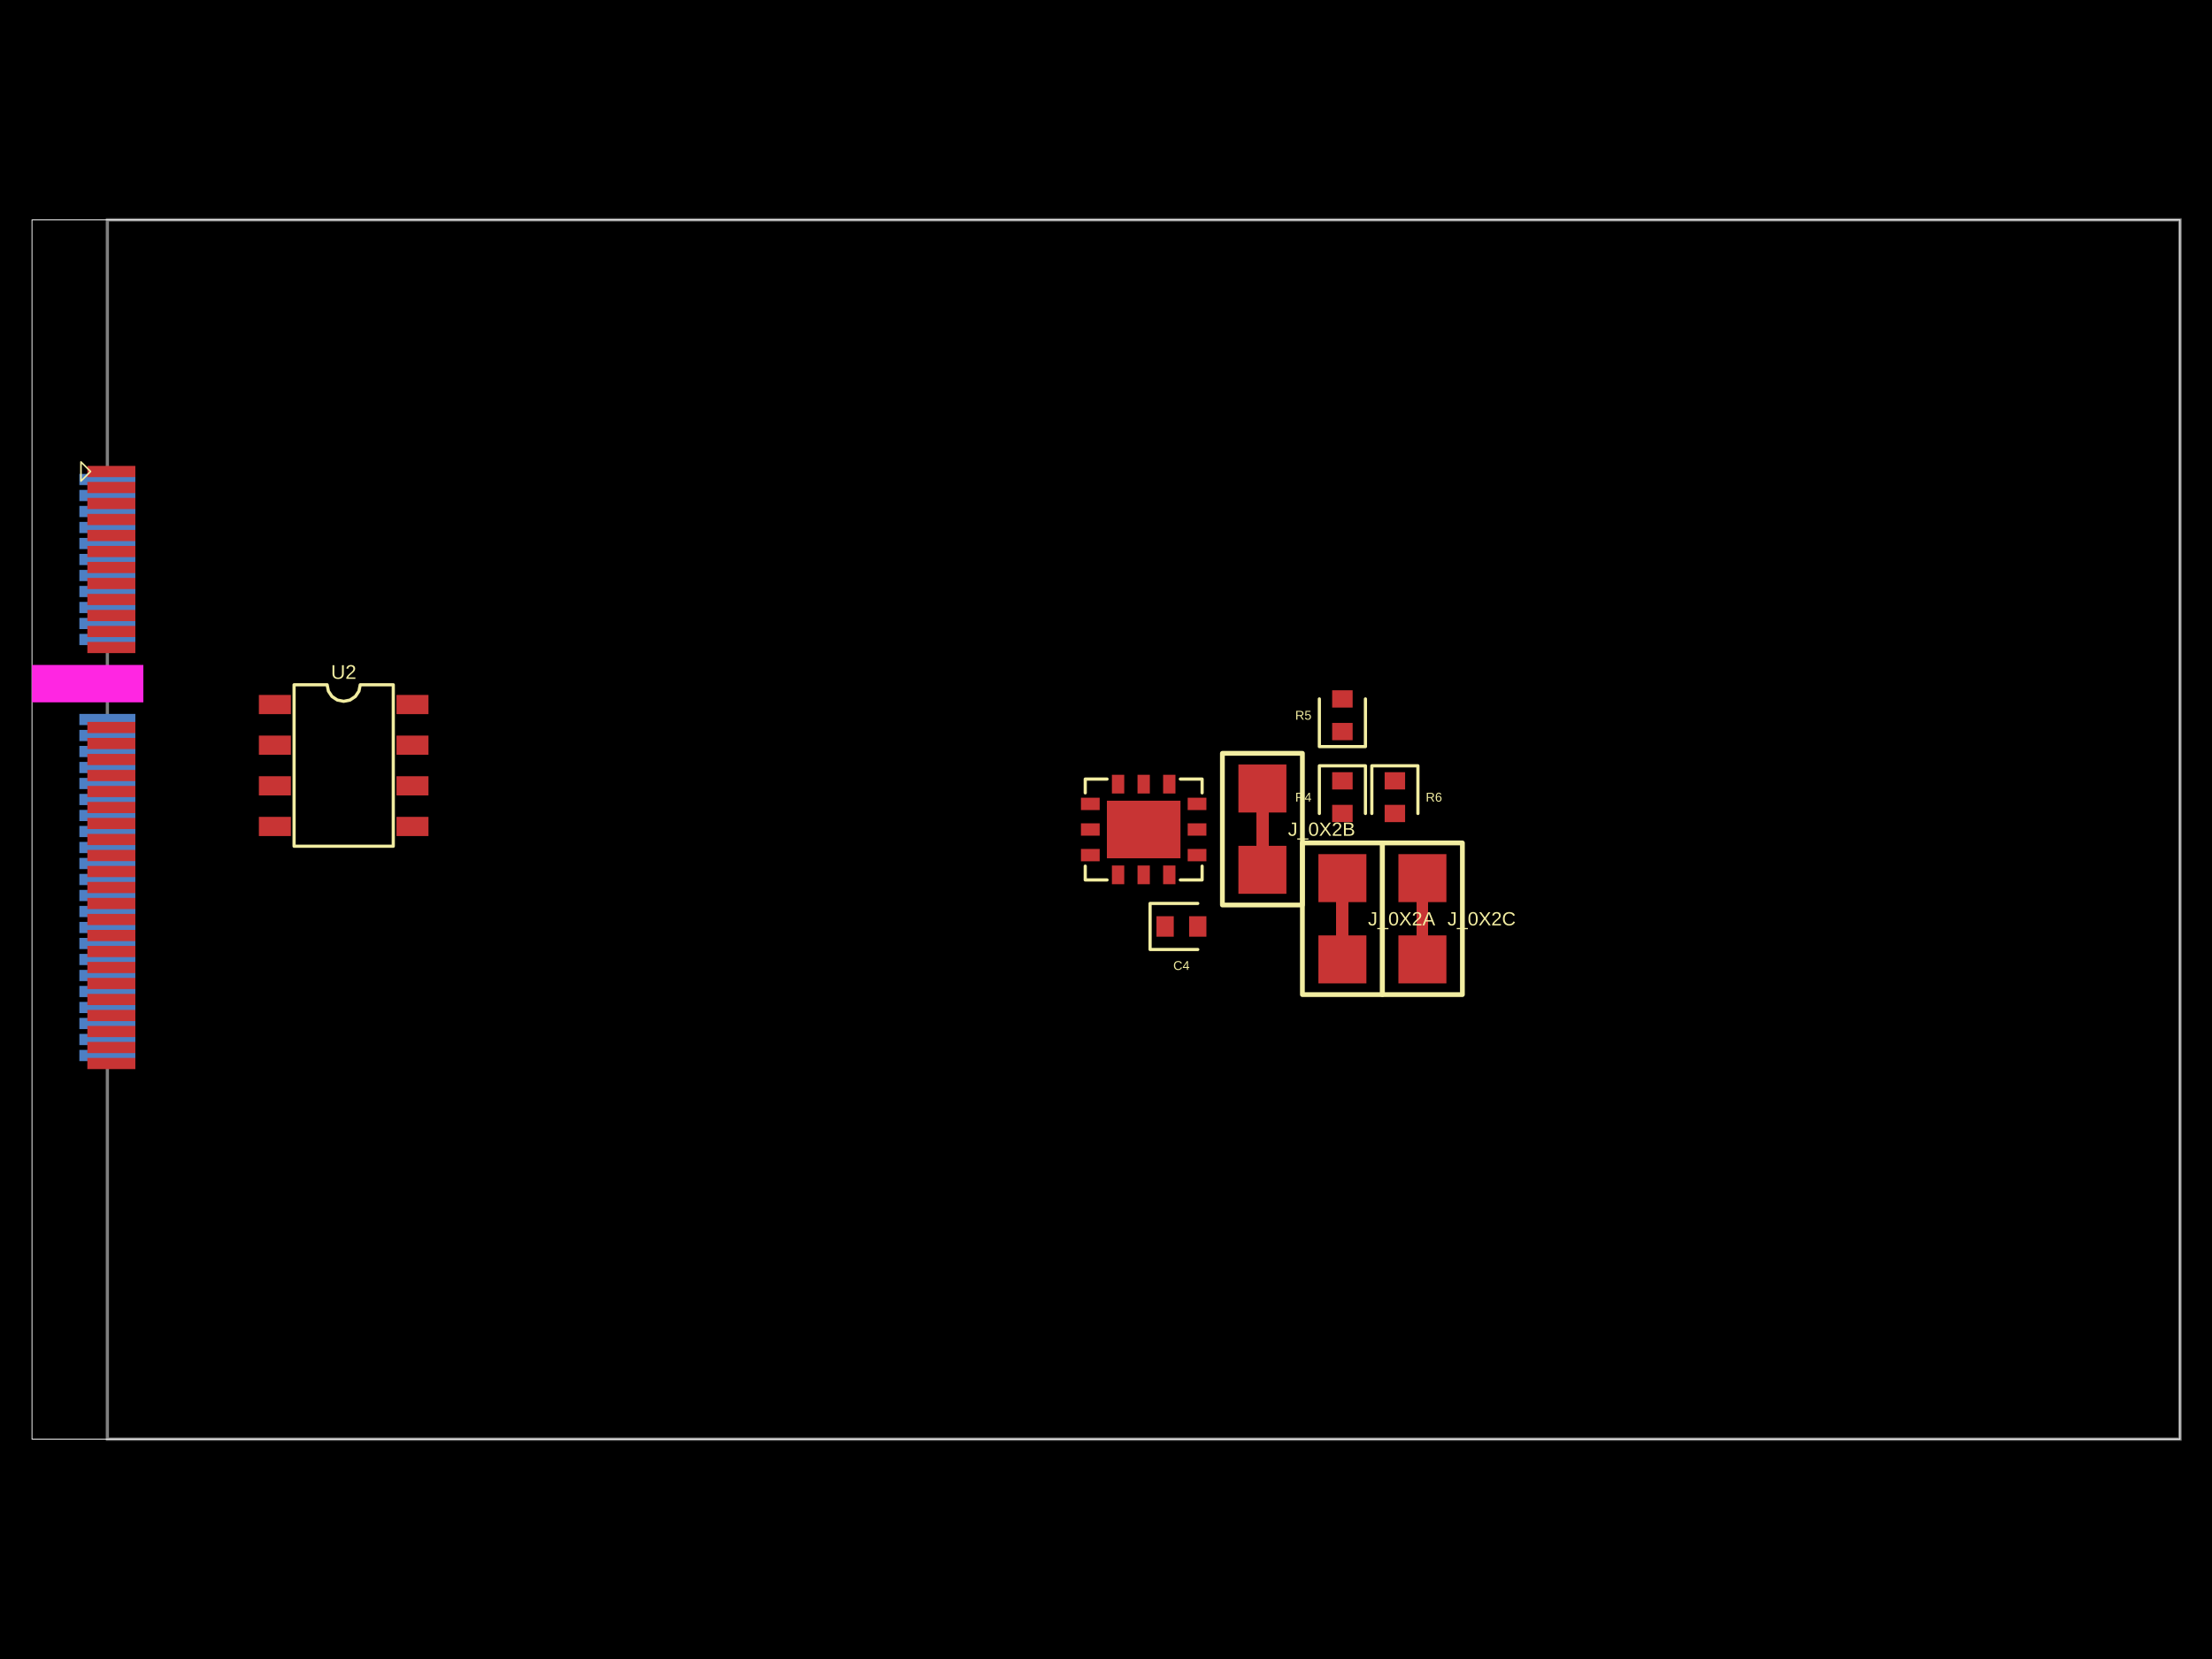
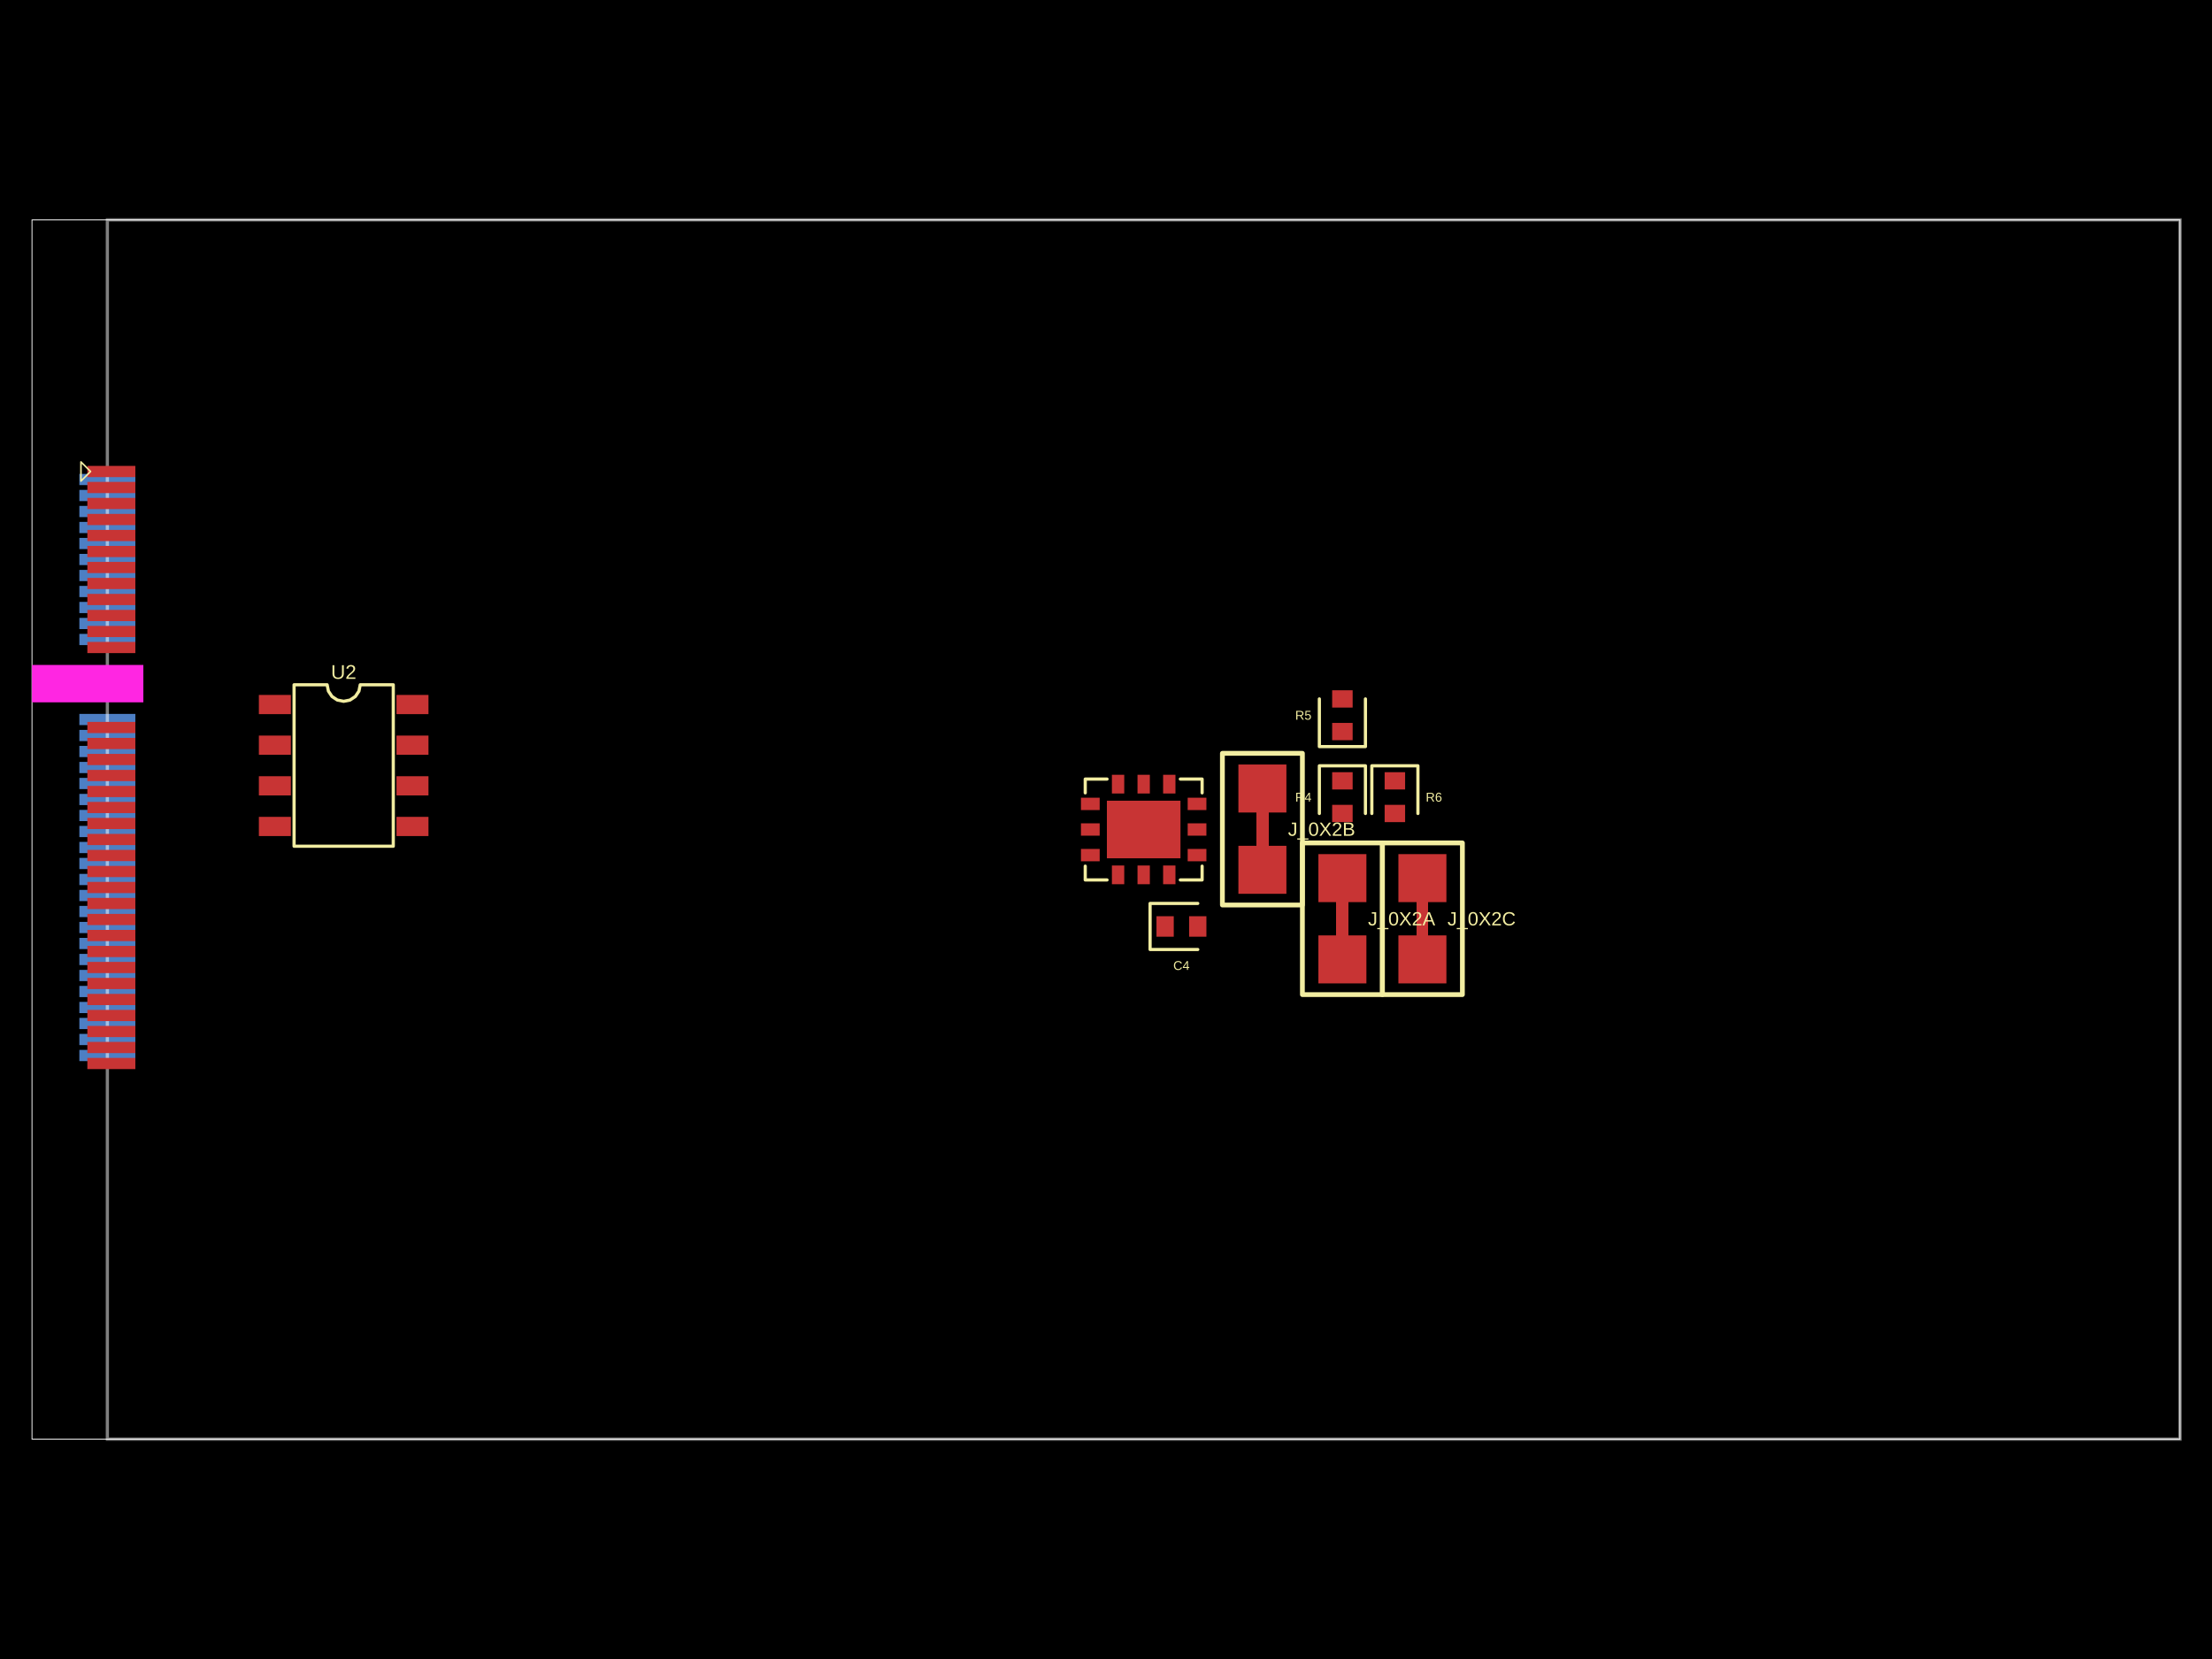
- <svg xmlns="http://www.w3.org/2000/svg" width="800" height="600" data-software-used-string="@tscircuit/core@0.0.901">
+ <svg xmlns="http://www.w3.org/2000/svg" width="800" height="600" data-software-used-string="@tscircuit/core@0.0.903">
  <style />
  <rect class="boundary" x="0" y="0" fill="#000" width="800" height="600" data-type="pcb_background" data-pcb-layer="global" />
  <rect class="pcb-boundary" fill="none" stroke="#fff" stroke-width="0.3" x="11.573" y="79.53" width="776.853" height="440.941" data-type="pcb_boundary" data-pcb-layer="global" />
-   <path class="pcb-board" d="M 38.827 520.47 L 788.427 520.47 L 788.427 79.53 L 38.827 79.53 Z" fill="none" stroke="rgba(255, 255, 255, 0.5)" stroke-width="1.157" data-type="pcb_board" data-pcb-layer="board" />
  <rect class="pcb-pad" fill="rgb(77, 127, 196)" x="28.699" y="171.392" width="20.253" height="4.051" data-type="pcb_smtpad" data-pcb-layer="bottom" />
  <rect class="pcb-pad" fill="rgb(77, 127, 196)" x="28.699" y="177.179" width="20.253" height="4.051" data-type="pcb_smtpad" data-pcb-layer="bottom" />
  <rect class="pcb-pad" fill="rgb(77, 127, 196)" x="28.699" y="182.965" width="20.253" height="4.051" data-type="pcb_smtpad" data-pcb-layer="bottom" />
  <rect class="pcb-pad" fill="rgb(77, 127, 196)" x="28.699" y="188.752" width="20.253" height="4.051" data-type="pcb_smtpad" data-pcb-layer="bottom" />
  <rect class="pcb-pad" fill="rgb(77, 127, 196)" x="28.699" y="194.539" width="20.253" height="4.051" data-type="pcb_smtpad" data-pcb-layer="bottom" />
  <rect class="pcb-pad" fill="rgb(77, 127, 196)" x="28.699" y="200.325" width="20.253" height="4.051" data-type="pcb_smtpad" data-pcb-layer="bottom" />
  <rect class="pcb-pad" fill="rgb(77, 127, 196)" x="28.699" y="206.112" width="20.253" height="4.051" data-type="pcb_smtpad" data-pcb-layer="bottom" />
  <rect class="pcb-pad" fill="rgb(77, 127, 196)" x="28.699" y="211.899" width="20.253" height="4.051" data-type="pcb_smtpad" data-pcb-layer="bottom" />
  <rect class="pcb-pad" fill="rgb(77, 127, 196)" x="28.699" y="217.685" width="20.253" height="4.051" data-type="pcb_smtpad" data-pcb-layer="bottom" />
  <rect class="pcb-pad" fill="rgb(77, 127, 196)" x="28.699" y="223.472" width="20.253" height="4.051" data-type="pcb_smtpad" data-pcb-layer="bottom" />
  <rect class="pcb-pad" fill="rgb(77, 127, 196)" x="28.699" y="229.258" width="20.253" height="4.051" data-type="pcb_smtpad" data-pcb-layer="bottom" />
  <rect class="pcb-pad" fill="rgb(77, 127, 196)" x="28.699" y="258.192" width="20.253" height="4.051" data-type="pcb_smtpad" data-pcb-layer="bottom" />
  <rect class="pcb-pad" fill="rgb(77, 127, 196)" x="28.699" y="263.978" width="20.253" height="4.051" data-type="pcb_smtpad" data-pcb-layer="bottom" />
  <rect class="pcb-pad" fill="rgb(77, 127, 196)" x="28.699" y="269.765" width="20.253" height="4.051" data-type="pcb_smtpad" data-pcb-layer="bottom" />
  <rect class="pcb-pad" fill="rgb(77, 127, 196)" x="28.699" y="275.552" width="20.253" height="4.051" data-type="pcb_smtpad" data-pcb-layer="bottom" />
  <rect class="pcb-pad" fill="rgb(77, 127, 196)" x="28.699" y="281.338" width="20.253" height="4.051" data-type="pcb_smtpad" data-pcb-layer="bottom" />
  <rect class="pcb-pad" fill="rgb(77, 127, 196)" x="28.699" y="287.125" width="20.253" height="4.051" data-type="pcb_smtpad" data-pcb-layer="bottom" />
  <rect class="pcb-pad" fill="rgb(77, 127, 196)" x="28.699" y="292.911" width="20.253" height="4.051" data-type="pcb_smtpad" data-pcb-layer="bottom" />
  <rect class="pcb-pad" fill="rgb(77, 127, 196)" x="28.699" y="298.698" width="20.253" height="4.051" data-type="pcb_smtpad" data-pcb-layer="bottom" />
  <rect class="pcb-pad" fill="rgb(77, 127, 196)" x="28.699" y="304.485" width="20.253" height="4.051" data-type="pcb_smtpad" data-pcb-layer="bottom" />
  <rect class="pcb-pad" fill="rgb(77, 127, 196)" x="28.699" y="310.271" width="20.253" height="4.051" data-type="pcb_smtpad" data-pcb-layer="bottom" />
  <rect class="pcb-pad" fill="rgb(77, 127, 196)" x="28.699" y="316.058" width="20.253" height="4.051" data-type="pcb_smtpad" data-pcb-layer="bottom" />
  <rect class="pcb-pad" fill="rgb(77, 127, 196)" x="28.699" y="321.845" width="20.253" height="4.051" data-type="pcb_smtpad" data-pcb-layer="bottom" />
  <rect class="pcb-pad" fill="rgb(77, 127, 196)" x="28.699" y="327.631" width="20.253" height="4.051" data-type="pcb_smtpad" data-pcb-layer="bottom" />
  <rect class="pcb-pad" fill="rgb(77, 127, 196)" x="28.699" y="333.418" width="20.253" height="4.051" data-type="pcb_smtpad" data-pcb-layer="bottom" />
  <rect class="pcb-pad" fill="rgb(77, 127, 196)" x="28.699" y="339.204" width="20.253" height="4.051" data-type="pcb_smtpad" data-pcb-layer="bottom" />
  <rect class="pcb-pad" fill="rgb(77, 127, 196)" x="28.699" y="344.991" width="20.253" height="4.051" data-type="pcb_smtpad" data-pcb-layer="bottom" />
  <rect class="pcb-pad" fill="rgb(77, 127, 196)" x="28.699" y="350.778" width="20.253" height="4.051" data-type="pcb_smtpad" data-pcb-layer="bottom" />
  <rect class="pcb-pad" fill="rgb(77, 127, 196)" x="28.699" y="356.564" width="20.253" height="4.051" data-type="pcb_smtpad" data-pcb-layer="bottom" />
  <rect class="pcb-pad" fill="rgb(77, 127, 196)" x="28.699" y="362.351" width="20.253" height="4.051" data-type="pcb_smtpad" data-pcb-layer="bottom" />
  <rect class="pcb-pad" fill="rgb(77, 127, 196)" x="28.699" y="368.138" width="20.253" height="4.051" data-type="pcb_smtpad" data-pcb-layer="bottom" />
  <rect class="pcb-pad" fill="rgb(77, 127, 196)" x="28.699" y="373.924" width="20.253" height="4.051" data-type="pcb_smtpad" data-pcb-layer="bottom" />
  <rect class="pcb-pad" fill="rgb(77, 127, 196)" x="28.699" y="379.711" width="20.253" height="4.051" data-type="pcb_smtpad" data-pcb-layer="bottom" />
+   <path class="pcb-board" d="M 38.827 520.47 L 788.427 520.47 L 788.427 79.53 L 38.827 79.53 Z" fill="none" stroke="rgba(255, 255, 255, 0.5)" stroke-width="1.157" data-type="pcb_board" data-pcb-layer="board" />
  <rect class="pcb-pad" fill="rgb(200, 52, 52)" x="31.593" y="168.499" width="17.36" height="4.051" data-type="pcb_smtpad" data-pcb-layer="top" />
  <rect class="pcb-pad" fill="rgb(200, 52, 52)" x="31.593" y="174.286" width="17.36" height="4.051" data-type="pcb_smtpad" data-pcb-layer="top" />
  <rect class="pcb-pad" fill="rgb(200, 52, 52)" x="31.593" y="180.072" width="17.36" height="4.051" data-type="pcb_smtpad" data-pcb-layer="top" />
  <rect class="pcb-pad" fill="rgb(200, 52, 52)" x="31.593" y="185.859" width="17.36" height="4.051" data-type="pcb_smtpad" data-pcb-layer="top" />
  <rect class="pcb-pad" fill="rgb(200, 52, 52)" x="31.593" y="191.645" width="17.36" height="4.051" data-type="pcb_smtpad" data-pcb-layer="top" />
  <rect class="pcb-pad" fill="rgb(200, 52, 52)" x="31.593" y="197.432" width="17.36" height="4.051" data-type="pcb_smtpad" data-pcb-layer="top" />
  <rect class="pcb-pad" fill="rgb(200, 52, 52)" x="31.593" y="203.219" width="17.36" height="4.051" data-type="pcb_smtpad" data-pcb-layer="top" />
  <rect class="pcb-pad" fill="rgb(200, 52, 52)" x="31.593" y="209.005" width="17.36" height="4.051" data-type="pcb_smtpad" data-pcb-layer="top" />
  <rect class="pcb-pad" fill="rgb(200, 52, 52)" x="31.593" y="214.792" width="17.36" height="4.051" data-type="pcb_smtpad" data-pcb-layer="top" />
  <rect class="pcb-pad" fill="rgb(200, 52, 52)" x="31.593" y="220.579" width="17.36" height="4.051" data-type="pcb_smtpad" data-pcb-layer="top" />
  <rect class="pcb-pad" fill="rgb(200, 52, 52)" x="31.593" y="226.365" width="17.36" height="4.051" data-type="pcb_smtpad" data-pcb-layer="top" />
  <rect class="pcb-pad" fill="rgb(200, 52, 52)" x="31.593" y="232.152" width="17.36" height="4.051" data-type="pcb_smtpad" data-pcb-layer="top" />
  <rect class="pcb-pad" fill="rgb(200, 52, 52)" x="31.593" y="261.085" width="17.36" height="4.051" data-type="pcb_smtpad" data-pcb-layer="top" />
  <rect class="pcb-pad" fill="rgb(200, 52, 52)" x="31.593" y="266.872" width="17.36" height="4.051" data-type="pcb_smtpad" data-pcb-layer="top" />
  <rect class="pcb-pad" fill="rgb(200, 52, 52)" x="31.593" y="272.658" width="17.36" height="4.051" data-type="pcb_smtpad" data-pcb-layer="top" />
  <rect class="pcb-pad" fill="rgb(200, 52, 52)" x="31.593" y="278.445" width="17.36" height="4.051" data-type="pcb_smtpad" data-pcb-layer="top" />
  <rect class="pcb-pad" fill="rgb(200, 52, 52)" x="31.593" y="284.231" width="17.36" height="4.051" data-type="pcb_smtpad" data-pcb-layer="top" />
  <rect class="pcb-pad" fill="rgb(200, 52, 52)" x="31.593" y="290.018" width="17.36" height="4.051" data-type="pcb_smtpad" data-pcb-layer="top" />
  <rect class="pcb-pad" fill="rgb(200, 52, 52)" x="31.593" y="295.805" width="17.36" height="4.051" data-type="pcb_smtpad" data-pcb-layer="top" />
  <rect class="pcb-pad" fill="rgb(200, 52, 52)" x="31.593" y="301.591" width="17.36" height="4.051" data-type="pcb_smtpad" data-pcb-layer="top" />
  <rect class="pcb-pad" fill="rgb(200, 52, 52)" x="31.593" y="307.378" width="17.36" height="4.051" data-type="pcb_smtpad" data-pcb-layer="top" />
  <rect class="pcb-pad" fill="rgb(200, 52, 52)" x="31.593" y="313.165" width="17.36" height="4.051" data-type="pcb_smtpad" data-pcb-layer="top" />
  <rect class="pcb-pad" fill="rgb(200, 52, 52)" x="31.593" y="318.951" width="17.36" height="4.051" data-type="pcb_smtpad" data-pcb-layer="top" />
  <rect class="pcb-pad" fill="rgb(200, 52, 52)" x="31.593" y="324.738" width="17.36" height="4.051" data-type="pcb_smtpad" data-pcb-layer="top" />
  <rect class="pcb-pad" fill="rgb(200, 52, 52)" x="31.593" y="330.524" width="17.36" height="4.051" data-type="pcb_smtpad" data-pcb-layer="top" />
  <rect class="pcb-pad" fill="rgb(200, 52, 52)" x="31.593" y="336.311" width="17.36" height="4.051" data-type="pcb_smtpad" data-pcb-layer="top" />
  <rect class="pcb-pad" fill="rgb(200, 52, 52)" x="31.593" y="342.098" width="17.36" height="4.051" data-type="pcb_smtpad" data-pcb-layer="top" />
  <rect class="pcb-pad" fill="rgb(200, 52, 52)" x="31.593" y="347.884" width="17.36" height="4.051" data-type="pcb_smtpad" data-pcb-layer="top" />
  <rect class="pcb-pad" fill="rgb(200, 52, 52)" x="31.593" y="353.671" width="17.36" height="4.051" data-type="pcb_smtpad" data-pcb-layer="top" />
  <rect class="pcb-pad" fill="rgb(200, 52, 52)" x="31.593" y="359.458" width="17.36" height="4.051" data-type="pcb_smtpad" data-pcb-layer="top" />
  <rect class="pcb-pad" fill="rgb(200, 52, 52)" x="31.593" y="365.244" width="17.36" height="4.051" data-type="pcb_smtpad" data-pcb-layer="top" />
  <rect class="pcb-pad" fill="rgb(200, 52, 52)" x="31.593" y="371.031" width="17.36" height="4.051" data-type="pcb_smtpad" data-pcb-layer="top" />
  <rect class="pcb-pad" fill="rgb(200, 52, 52)" x="31.593" y="376.817" width="17.36" height="4.051" data-type="pcb_smtpad" data-pcb-layer="top" />
  <rect class="pcb-pad" fill="rgb(200, 52, 52)" x="31.593" y="382.604" width="17.36" height="4.051" data-type="pcb_smtpad" data-pcb-layer="top" />
  <rect class="pcb-pad" fill="rgb(200, 52, 52)" x="93.626" y="251.334" width="11.573" height="6.944" data-type="pcb_smtpad" data-pcb-layer="top" />
  <rect class="pcb-pad" fill="rgb(200, 52, 52)" x="93.626" y="266.033" width="11.573" height="6.944" data-type="pcb_smtpad" data-pcb-layer="top" />
  <rect class="pcb-pad" fill="rgb(200, 52, 52)" x="93.626" y="280.731" width="11.573" height="6.944" data-type="pcb_smtpad" data-pcb-layer="top" />
  <rect class="pcb-pad" fill="rgb(200, 52, 52)" x="93.626" y="295.429" width="11.573" height="6.944" data-type="pcb_smtpad" data-pcb-layer="top" />
  <rect class="pcb-pad" fill="rgb(200, 52, 52)" x="143.391" y="295.429" width="11.573" height="6.944" data-type="pcb_smtpad" data-pcb-layer="top" />
  <rect class="pcb-pad" fill="rgb(200, 52, 52)" x="143.391" y="280.731" width="11.573" height="6.944" data-type="pcb_smtpad" data-pcb-layer="top" />
  <rect class="pcb-pad" fill="rgb(200, 52, 52)" x="143.391" y="266.033" width="11.573" height="6.944" data-type="pcb_smtpad" data-pcb-layer="top" />
  <rect class="pcb-pad" fill="rgb(200, 52, 52)" x="143.391" y="251.334" width="11.573" height="6.944" data-type="pcb_smtpad" data-pcb-layer="top" />
  <rect class="pcb-pad" fill="rgb(200, 52, 52)" x="402.135" y="313.021" width="4.464" height="6.77" data-type="pcb_smtpad" data-pcb-layer="top" />
  <rect class="pcb-pad" fill="rgb(200, 52, 52)" x="411.395" y="313.021" width="4.464" height="6.77" data-type="pcb_smtpad" data-pcb-layer="top" />
  <rect class="pcb-pad" fill="rgb(200, 52, 52)" x="420.655" y="313.021" width="4.464" height="6.77" data-type="pcb_smtpad" data-pcb-layer="top" />
  <rect class="pcb-pad" fill="rgb(200, 52, 52)" x="429.54" y="307.028" width="6.77" height="4.464" data-type="pcb_smtpad" data-pcb-layer="top" />
  <rect class="pcb-pad" fill="rgb(200, 52, 52)" x="429.54" y="297.768" width="6.77" height="4.464" data-type="pcb_smtpad" data-pcb-layer="top" />
  <rect class="pcb-pad" fill="rgb(200, 52, 52)" x="429.54" y="288.508" width="6.77" height="4.464" data-type="pcb_smtpad" data-pcb-layer="top" />
  <rect class="pcb-pad" fill="rgb(200, 52, 52)" x="420.655" y="280.209" width="4.464" height="6.77" data-type="pcb_smtpad" data-pcb-layer="top" />
  <rect class="pcb-pad" fill="rgb(200, 52, 52)" x="411.395" y="280.209" width="4.464" height="6.77" data-type="pcb_smtpad" data-pcb-layer="top" />
  <rect class="pcb-pad" fill="rgb(200, 52, 52)" x="402.135" y="280.209" width="4.464" height="6.77" data-type="pcb_smtpad" data-pcb-layer="top" />
  <rect class="pcb-pad" fill="rgb(200, 52, 52)" x="390.943" y="288.508" width="6.77" height="4.464" data-type="pcb_smtpad" data-pcb-layer="top" />
  <rect class="pcb-pad" fill="rgb(200, 52, 52)" x="390.943" y="297.768" width="6.77" height="4.464" data-type="pcb_smtpad" data-pcb-layer="top" />
  <rect class="pcb-pad" fill="rgb(200, 52, 52)" x="390.943" y="307.028" width="6.77" height="4.464" data-type="pcb_smtpad" data-pcb-layer="top" />
  <rect class="pcb-pad" fill="rgb(200, 52, 52)" x="400.318" y="289.584" width="26.618" height="20.832" data-type="pcb_smtpad" data-pcb-layer="top" />
  <rect class="pcb-pad" fill="rgb(200, 52, 52)" x="418.256" y="331.364" width="6.25" height="7.407" data-type="pcb_smtpad" data-pcb-layer="top" />
  <rect class="pcb-pad" fill="rgb(200, 52, 52)" x="430.061" y="331.364" width="6.25" height="7.407" data-type="pcb_smtpad" data-pcb-layer="top" />
  <rect class="pcb-pad" fill="rgb(200, 52, 52)" x="481.793" y="279.276" width="7.407" height="6.25" data-type="pcb_smtpad" data-pcb-layer="top" />
  <rect class="pcb-pad" fill="rgb(200, 52, 52)" x="481.793" y="291.081" width="7.407" height="6.25" data-type="pcb_smtpad" data-pcb-layer="top" />
  <rect class="pcb-pad" fill="rgb(200, 52, 52)" x="476.817" y="308.904" width="17.36" height="17.36" data-type="pcb_smtpad" data-pcb-layer="top" />
  <rect class="pcb-pad" fill="rgb(200, 52, 52)" x="476.817" y="338.3" width="17.36" height="17.36" data-type="pcb_smtpad" data-pcb-layer="top" />
  <path class="pcb-trace" stroke="rgb(200, 52, 52)" fill="none" d="M 485.497 326.263 L 485.497 338.3" stroke-width="4.34" stroke-linecap="round" stroke-linejoin="round" shape-rendering="crispEdges" data-type="pcb_trace" data-pcb-layer="top" />
  <rect class="pcb-pad" fill="rgb(200, 52, 52)" x="481.793" y="261.453" width="7.407" height="6.25" data-type="pcb_smtpad" data-pcb-layer="top" />
  <rect class="pcb-pad" fill="rgb(200, 52, 52)" x="481.793" y="249.649" width="7.407" height="6.25" data-type="pcb_smtpad" data-pcb-layer="top" />
  <rect class="pcb-pad" fill="rgb(200, 52, 52)" x="447.884" y="276.498" width="17.36" height="17.36" data-type="pcb_smtpad" data-pcb-layer="top" />
  <rect class="pcb-pad" fill="rgb(200, 52, 52)" x="447.884" y="305.895" width="17.36" height="17.36" data-type="pcb_smtpad" data-pcb-layer="top" />
  <path class="pcb-trace" stroke="rgb(200, 52, 52)" fill="none" d="M 456.564 293.858 L 456.564 305.895" stroke-width="4.34" stroke-linecap="round" stroke-linejoin="round" shape-rendering="crispEdges" data-type="pcb_trace" data-pcb-layer="top" />
  <rect class="pcb-pad" fill="rgb(200, 52, 52)" x="500.774" y="279.276" width="7.407" height="6.25" data-type="pcb_smtpad" data-pcb-layer="top" />
  <rect class="pcb-pad" fill="rgb(200, 52, 52)" x="500.774" y="291.081" width="7.407" height="6.25" data-type="pcb_smtpad" data-pcb-layer="top" />
  <rect class="pcb-pad" fill="rgb(200, 52, 52)" x="505.75" y="308.904" width="17.36" height="17.36" data-type="pcb_smtpad" data-pcb-layer="top" />
  <rect class="pcb-pad" fill="rgb(200, 52, 52)" x="505.75" y="338.3" width="17.36" height="17.36" data-type="pcb_smtpad" data-pcb-layer="top" />
  <path class="pcb-trace" stroke="rgb(200, 52, 52)" fill="none" d="M 514.43 326.263 L 514.43 338.3" stroke-width="4.34" stroke-linecap="round" stroke-linejoin="round" shape-rendering="crispEdges" data-type="pcb_trace" data-pcb-layer="top" />
  <path class="pcb-silkscreen pcb-silkscreen-top" d="M 32.75 170.524 L 29.278 167.052 L 29.278 173.996 L 32.75 170.524 Z" fill="none" stroke="#f2eda1" stroke-width="0.579" stroke-linecap="round" stroke-linejoin="round" data-pcb-component-id="pcb_component_0" data-pcb-silkscreen-path-id="pcb_silkscreen_path_0" data-type="pcb_silkscreen_path" data-pcb-layer="top" />
  <path class="pcb-silkscreen pcb-silkscreen-top" d="M 106.357 306.047 L 106.357 247.66 L 118.316 247.66 L 118.771 249.948 L 120.067 251.888 L 122.007 253.184 L 124.296 253.639 L 126.584 253.184 L 128.524 251.888 L 129.82 249.948 L 130.275 247.66 L 142.234 247.66 L 142.234 306.047 L 106.357 306.047 Z" fill="none" stroke="#f2eda1" stroke-width="1.157" stroke-linecap="round" stroke-linejoin="round" data-pcb-component-id="pcb_component_1" data-pcb-silkscreen-path-id="pcb_silkscreen_path_1" data-type="pcb_silkscreen_path" data-pcb-layer="top" />
  <text x="0" y="0" dx="0" dy="0" fill="#f2eda1" font-family="Arial, sans-serif" font-size="7.18" text-anchor="middle" dominant-baseline="central" transform="matrix(1,0,0,1,124.2956,243.0307)" class="pcb-silkscreen-text pcb-silkscreen-top" data-pcb-silkscreen-text-id="pcb_component_1" stroke="none" data-type="pcb_silkscreen_text" data-pcb-layer="top">U2</text>
  <path class="pcb-silkscreen pcb-silkscreen-top" d="M 400.374 318.243 L 392.493 318.243 L 392.493 313.255" fill="none" stroke="#f2eda1" stroke-width="1.157" stroke-linecap="round" stroke-linejoin="round" data-pcb-component-id="pcb_component_2" data-pcb-silkscreen-path-id="pcb_silkscreen_path_2" data-type="pcb_silkscreen_path" data-pcb-layer="top" />
  <path class="pcb-silkscreen pcb-silkscreen-top" d="M 400.374 281.759 L 392.493 281.759 L 392.493 286.746" fill="none" stroke="#f2eda1" stroke-width="1.157" stroke-linecap="round" stroke-linejoin="round" data-pcb-component-id="pcb_component_2" data-pcb-silkscreen-path-id="pcb_silkscreen_path_3" data-type="pcb_silkscreen_path" data-pcb-layer="top" />
  <path class="pcb-silkscreen pcb-silkscreen-top" d="M 426.882 281.759 L 434.763 281.759 L 434.763 286.746" fill="none" stroke="#f2eda1" stroke-width="1.157" stroke-linecap="round" stroke-linejoin="round" data-pcb-component-id="pcb_component_2" data-pcb-silkscreen-path-id="pcb_silkscreen_path_4" data-type="pcb_silkscreen_path" data-pcb-layer="top" />
  <path class="pcb-silkscreen pcb-silkscreen-top" d="M 426.882 318.243 L 434.763 318.243 L 434.763 313.255" fill="none" stroke="#f2eda1" stroke-width="1.157" stroke-linecap="round" stroke-linejoin="round" data-pcb-component-id="pcb_component_2" data-pcb-silkscreen-path-id="pcb_silkscreen_path_5" data-type="pcb_silkscreen_path" data-pcb-layer="top" />
  <path class="pcb-silkscreen pcb-silkscreen-top" d="M 433.186 326.735 L 415.942 326.735 L 415.942 343.4 L 433.186 343.4" fill="none" stroke="#f2eda1" stroke-width="1.157" stroke-linecap="round" stroke-linejoin="round" data-pcb-component-id="pcb_component_3" data-pcb-silkscreen-path-id="pcb_silkscreen_path_6" data-type="pcb_silkscreen_path" data-pcb-layer="top" />
  <text x="0" y="0" dx="0" dy="0" fill="#f2eda1" font-family="Arial, sans-serif" font-size="4.629" text-anchor="middle" dominant-baseline="central" transform="matrix(1,0,0,1,427.2834,349.1871)" class="pcb-silkscreen-text pcb-silkscreen-top" data-pcb-silkscreen-text-id="pcb_component_3" stroke="none" data-type="pcb_silkscreen_text" data-pcb-layer="top">C4</text>
  <path class="pcb-silkscreen pcb-silkscreen-top" d="M 493.83 294.206 L 493.83 276.961 L 477.164 276.961 L 477.164 294.206" fill="none" stroke="#f2eda1" stroke-width="1.157" stroke-linecap="round" stroke-linejoin="round" data-pcb-component-id="pcb_component_4" data-pcb-silkscreen-path-id="pcb_silkscreen_path_7" data-type="pcb_silkscreen_path" data-pcb-layer="top" />
  <text x="0" y="0" dx="0" dy="0" fill="#f2eda1" font-family="Arial, sans-serif" font-size="4.629" text-anchor="middle" dominant-baseline="central" transform="matrix(1,0,0,1,471.3775,288.3032)" class="pcb-silkscreen-text pcb-silkscreen-top" data-pcb-silkscreen-text-id="pcb_component_4" stroke="none" data-type="pcb_silkscreen_text" data-pcb-layer="top">R4</text>
  <path class="pcb-silkscreen pcb-silkscreen-top" d="M 471.03 304.853 L 471.03 359.71 L 499.963 359.71 L 499.963 304.853 L 471.03 304.853 Z" fill="none" stroke="#f2eda1" stroke-width="1.736" stroke-linecap="round" stroke-linejoin="round" data-pcb-component-id="pcb_component_5" data-pcb-silkscreen-path-id="pcb_silkscreen_path_8" data-type="pcb_silkscreen_path" data-pcb-layer="top" />
  <text x="0" y="0" dx="0" dy="0" fill="#f2eda1" font-family="Arial, sans-serif" font-size="6.944" text-anchor="middle" dominant-baseline="central" transform="matrix(1,0,0,1,506.9074,332.2816)" class="pcb-silkscreen-text pcb-silkscreen-top" data-pcb-silkscreen-text-id="pcb_component_5" stroke="none" data-type="pcb_silkscreen_text" data-pcb-layer="top">J_0X2A</text>
  <path class="pcb-silkscreen pcb-silkscreen-top" d="M 477.164 252.773 L 477.164 270.017 L 493.83 270.017 L 493.83 252.773" fill="none" stroke="#f2eda1" stroke-width="1.157" stroke-linecap="round" stroke-linejoin="round" data-pcb-component-id="pcb_component_6" data-pcb-silkscreen-path-id="pcb_silkscreen_path_9" data-type="pcb_silkscreen_path" data-pcb-layer="top" />
  <text x="0" y="0" dx="0" dy="0" fill="#f2eda1" font-family="Arial, sans-serif" font-size="4.629" text-anchor="middle" dominant-baseline="central" transform="matrix(1,0,0,1,471.3775,258.6757)" class="pcb-silkscreen-text pcb-silkscreen-top" data-pcb-silkscreen-text-id="pcb_component_6" stroke="none" data-type="pcb_silkscreen_text" data-pcb-layer="top">R5</text>
  <path class="pcb-silkscreen pcb-silkscreen-top" d="M 442.097 272.448 L 442.097 327.305 L 471.03 327.305 L 471.03 272.448 L 442.097 272.448 Z" fill="none" stroke="#f2eda1" stroke-width="1.736" stroke-linecap="round" stroke-linejoin="round" data-pcb-component-id="pcb_component_7" data-pcb-silkscreen-path-id="pcb_silkscreen_path_10" data-type="pcb_silkscreen_path" data-pcb-layer="top" />
  <text x="0" y="0" dx="0" dy="0" fill="#f2eda1" font-family="Arial, sans-serif" font-size="6.944" text-anchor="middle" dominant-baseline="central" transform="matrix(1,0,0,1,477.9743,299.8765)" class="pcb-silkscreen-text pcb-silkscreen-top" data-pcb-silkscreen-text-id="pcb_component_7" stroke="none" data-type="pcb_silkscreen_text" data-pcb-layer="top">J_0X2B</text>
  <path class="pcb-silkscreen pcb-silkscreen-top" d="M 512.81 294.206 L 512.81 276.961 L 496.144 276.961 L 496.144 294.206" fill="none" stroke="#f2eda1" stroke-width="1.157" stroke-linecap="round" stroke-linejoin="round" data-pcb-component-id="pcb_component_8" data-pcb-silkscreen-path-id="pcb_silkscreen_path_11" data-type="pcb_silkscreen_path" data-pcb-layer="top" />
  <text x="0" y="0" dx="0" dy="0" fill="#f2eda1" font-family="Arial, sans-serif" font-size="4.629" text-anchor="middle" dominant-baseline="central" transform="matrix(1,0,0,1,518.5964,288.3032)" class="pcb-silkscreen-text pcb-silkscreen-top" data-pcb-silkscreen-text-id="pcb_component_8" stroke="none" data-type="pcb_silkscreen_text" data-pcb-layer="top">R6</text>
  <path class="pcb-silkscreen pcb-silkscreen-top" d="M 499.963 304.853 L 499.963 359.71 L 528.897 359.71 L 528.897 304.853 L 499.963 304.853 Z" fill="none" stroke="#f2eda1" stroke-width="1.736" stroke-linecap="round" stroke-linejoin="round" data-pcb-component-id="pcb_component_9" data-pcb-silkscreen-path-id="pcb_silkscreen_path_12" data-type="pcb_silkscreen_path" data-pcb-layer="top" />
  <text x="0" y="0" dx="0" dy="0" fill="#f2eda1" font-family="Arial, sans-serif" font-size="6.944" text-anchor="middle" dominant-baseline="central" transform="matrix(1,0,0,1,535.8405,332.2816)" class="pcb-silkscreen-text pcb-silkscreen-top" data-pcb-silkscreen-text-id="pcb_component_9" stroke="none" data-type="pcb_silkscreen_text" data-pcb-layer="top">J_0X2C</text>
  <rect class="pcb-cutout pcb-cutout-rect" x="-20.136" y="-6.761" width="40.273" height="13.522" fill="#FF26E2" transform="matrix(1,0,0,1,31.70956,247.248)" data-type="pcb_cutout" data-pcb-layer="drill" />
</svg>
